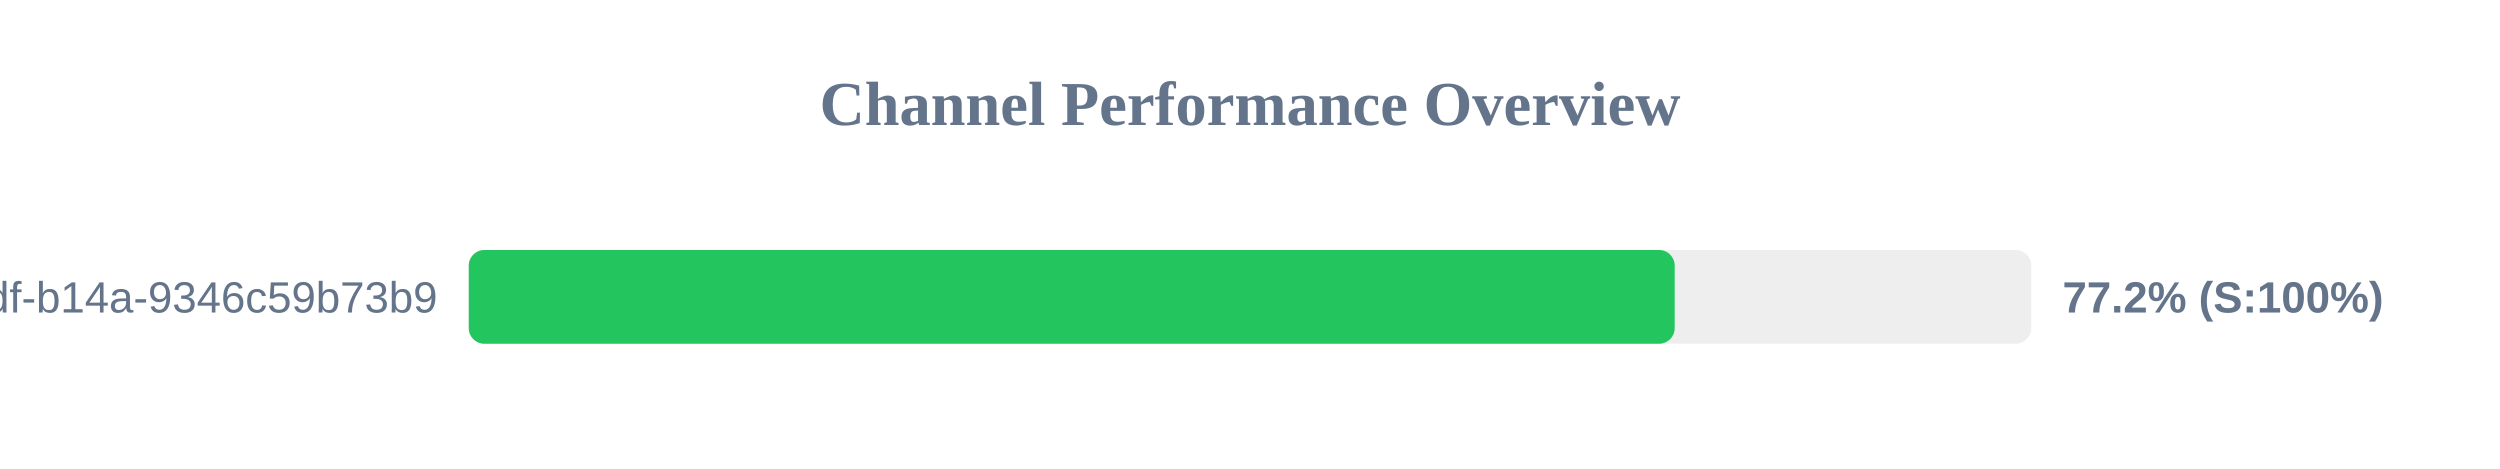
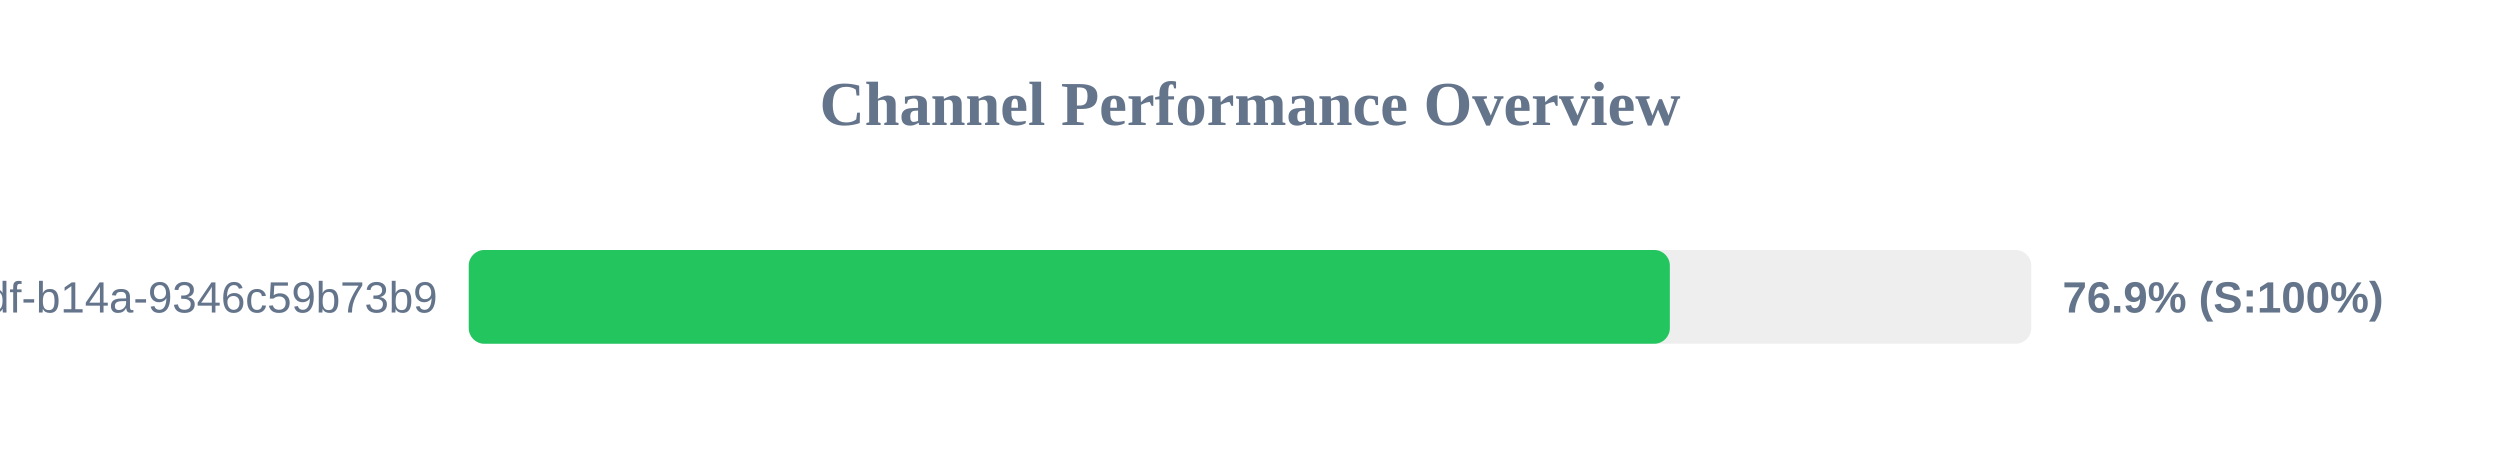
<svg xmlns="http://www.w3.org/2000/svg" width="800" height="150" version="1.1">
  <style>
        .row { font: 14px Arial; fill: #64748b; }
        .score { font: bold 14px Arial; fill: #64748b; }
    </style>
  <text x="400" y="40" text-anchor="middle" font-size="20px" font-weight="bold" fill="#64748b">Channel Performance Overview</text>
  <rect x="150" y="80" width="500" height="30" fill="#eee" rx="5" />
-   <rect x="150" y="80" width="385.9" height="30" fill="#22c55e" rx="5" />
+   <rect x="150" y="80" width="384.35" height="30" fill="#22c55e" rx="5" />
  <text x="140" y="100" text-anchor="end" class="row">?uuid=55ca7a9e-cf90-49df-b14a-9346c59b73b9</text>
-   <text x="660" y="100" text-anchor="start" class="score">77.2% (S:100%)</text>
+   <text x="660" y="100" text-anchor="start" class="score">76.9% (S:100%)</text>
</svg>
